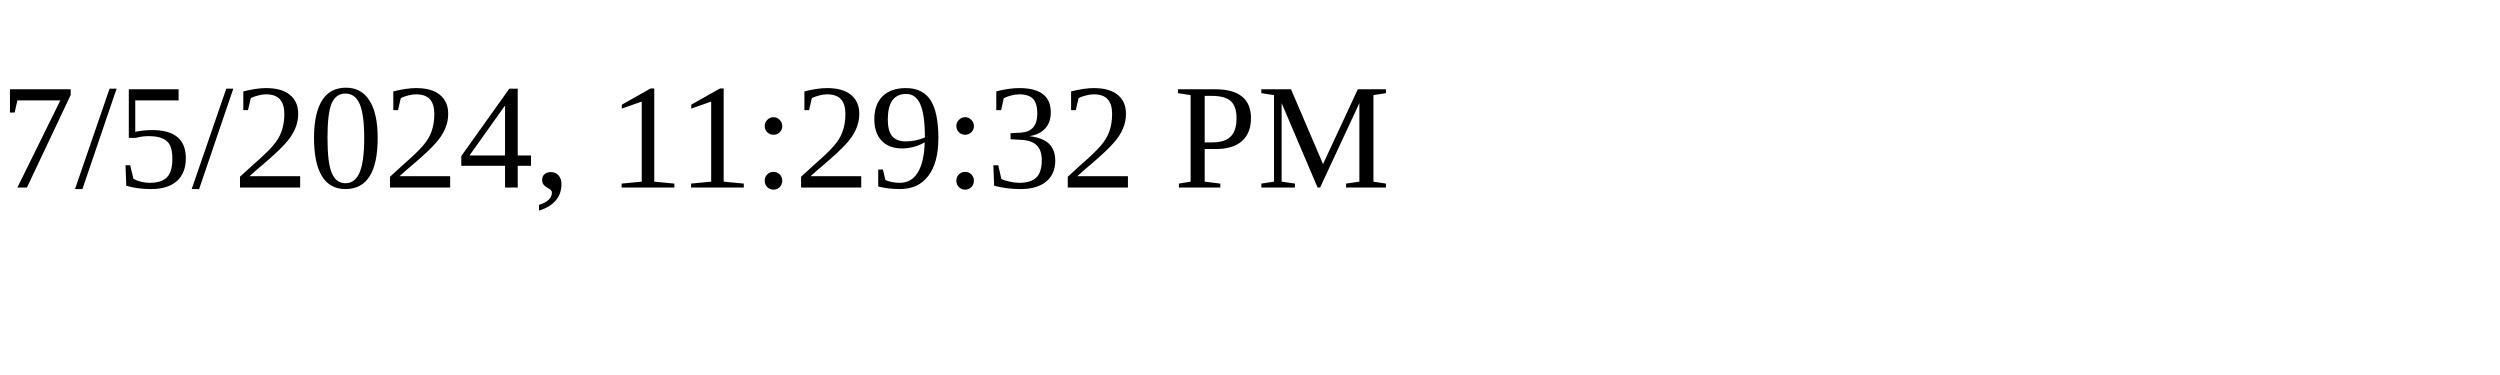
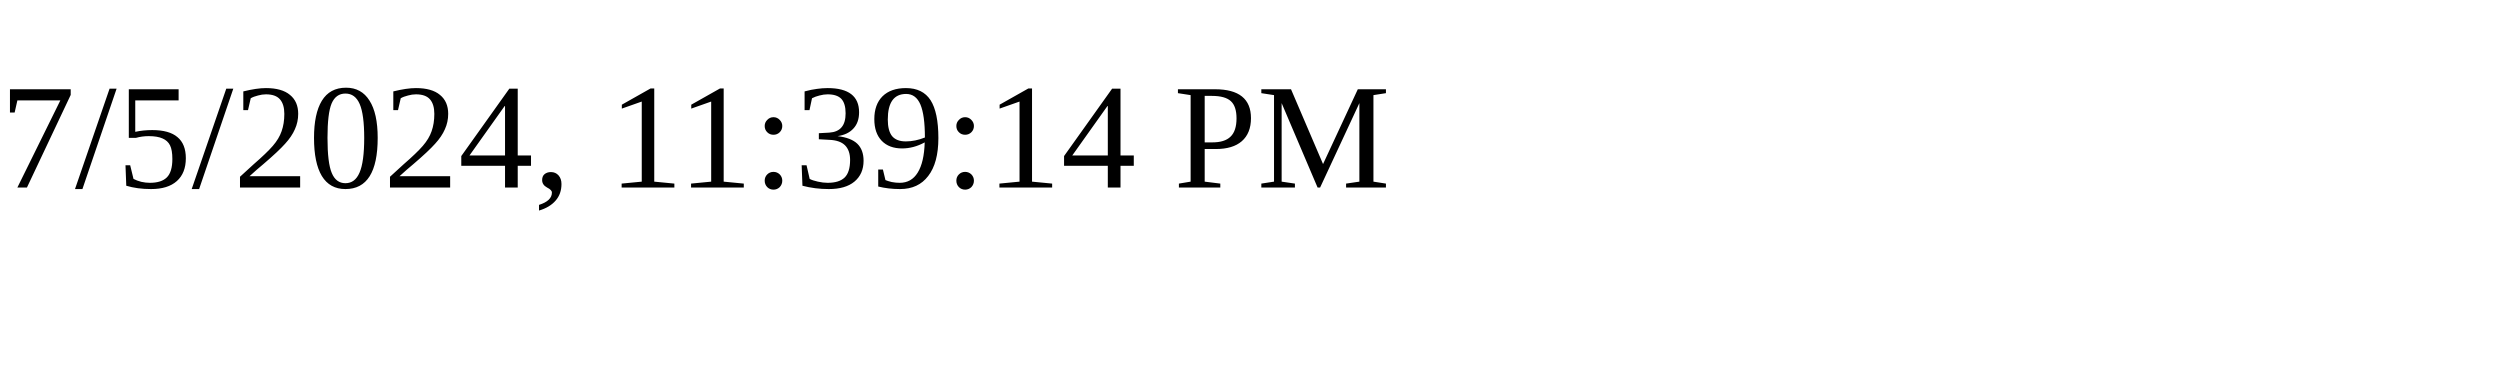
<svg xmlns="http://www.w3.org/2000/svg" height="30" width="200">
-   <text x="0" y="15">7/5/2024, 11:29:32 PM</text>
+   <text x="0" y="15">7/5/2024, 11:39:14 PM</text>
</svg>
